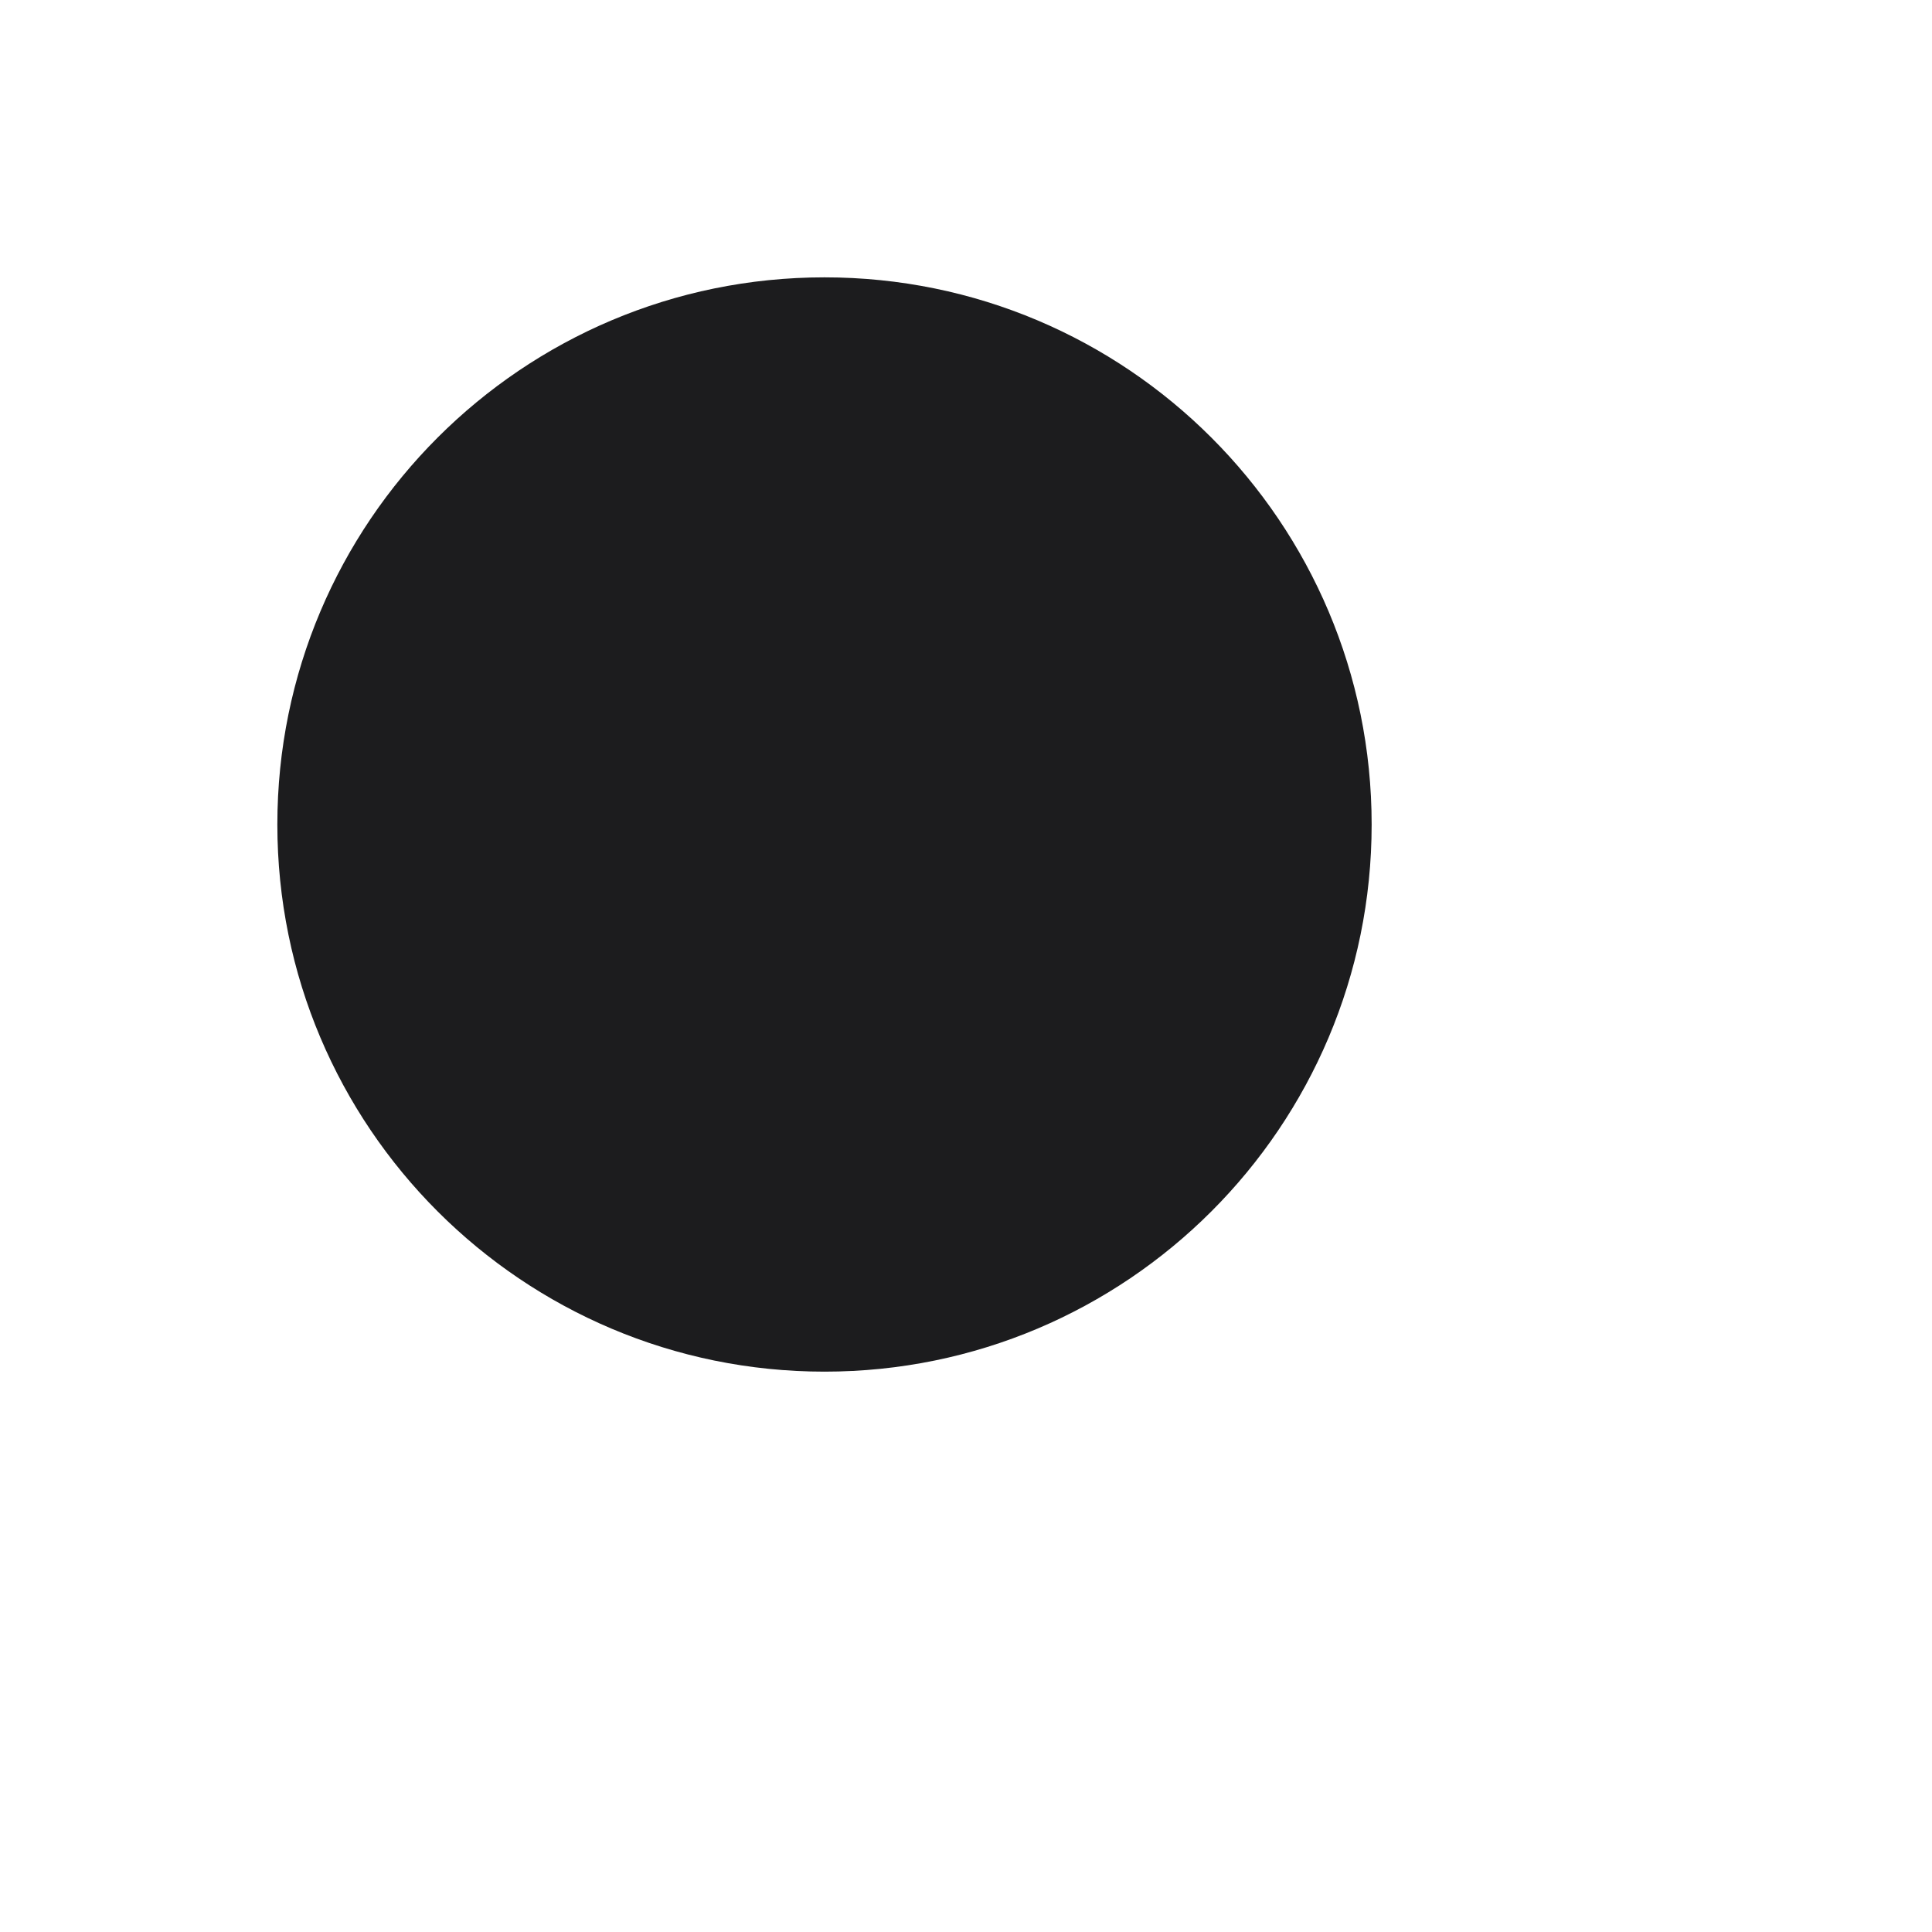
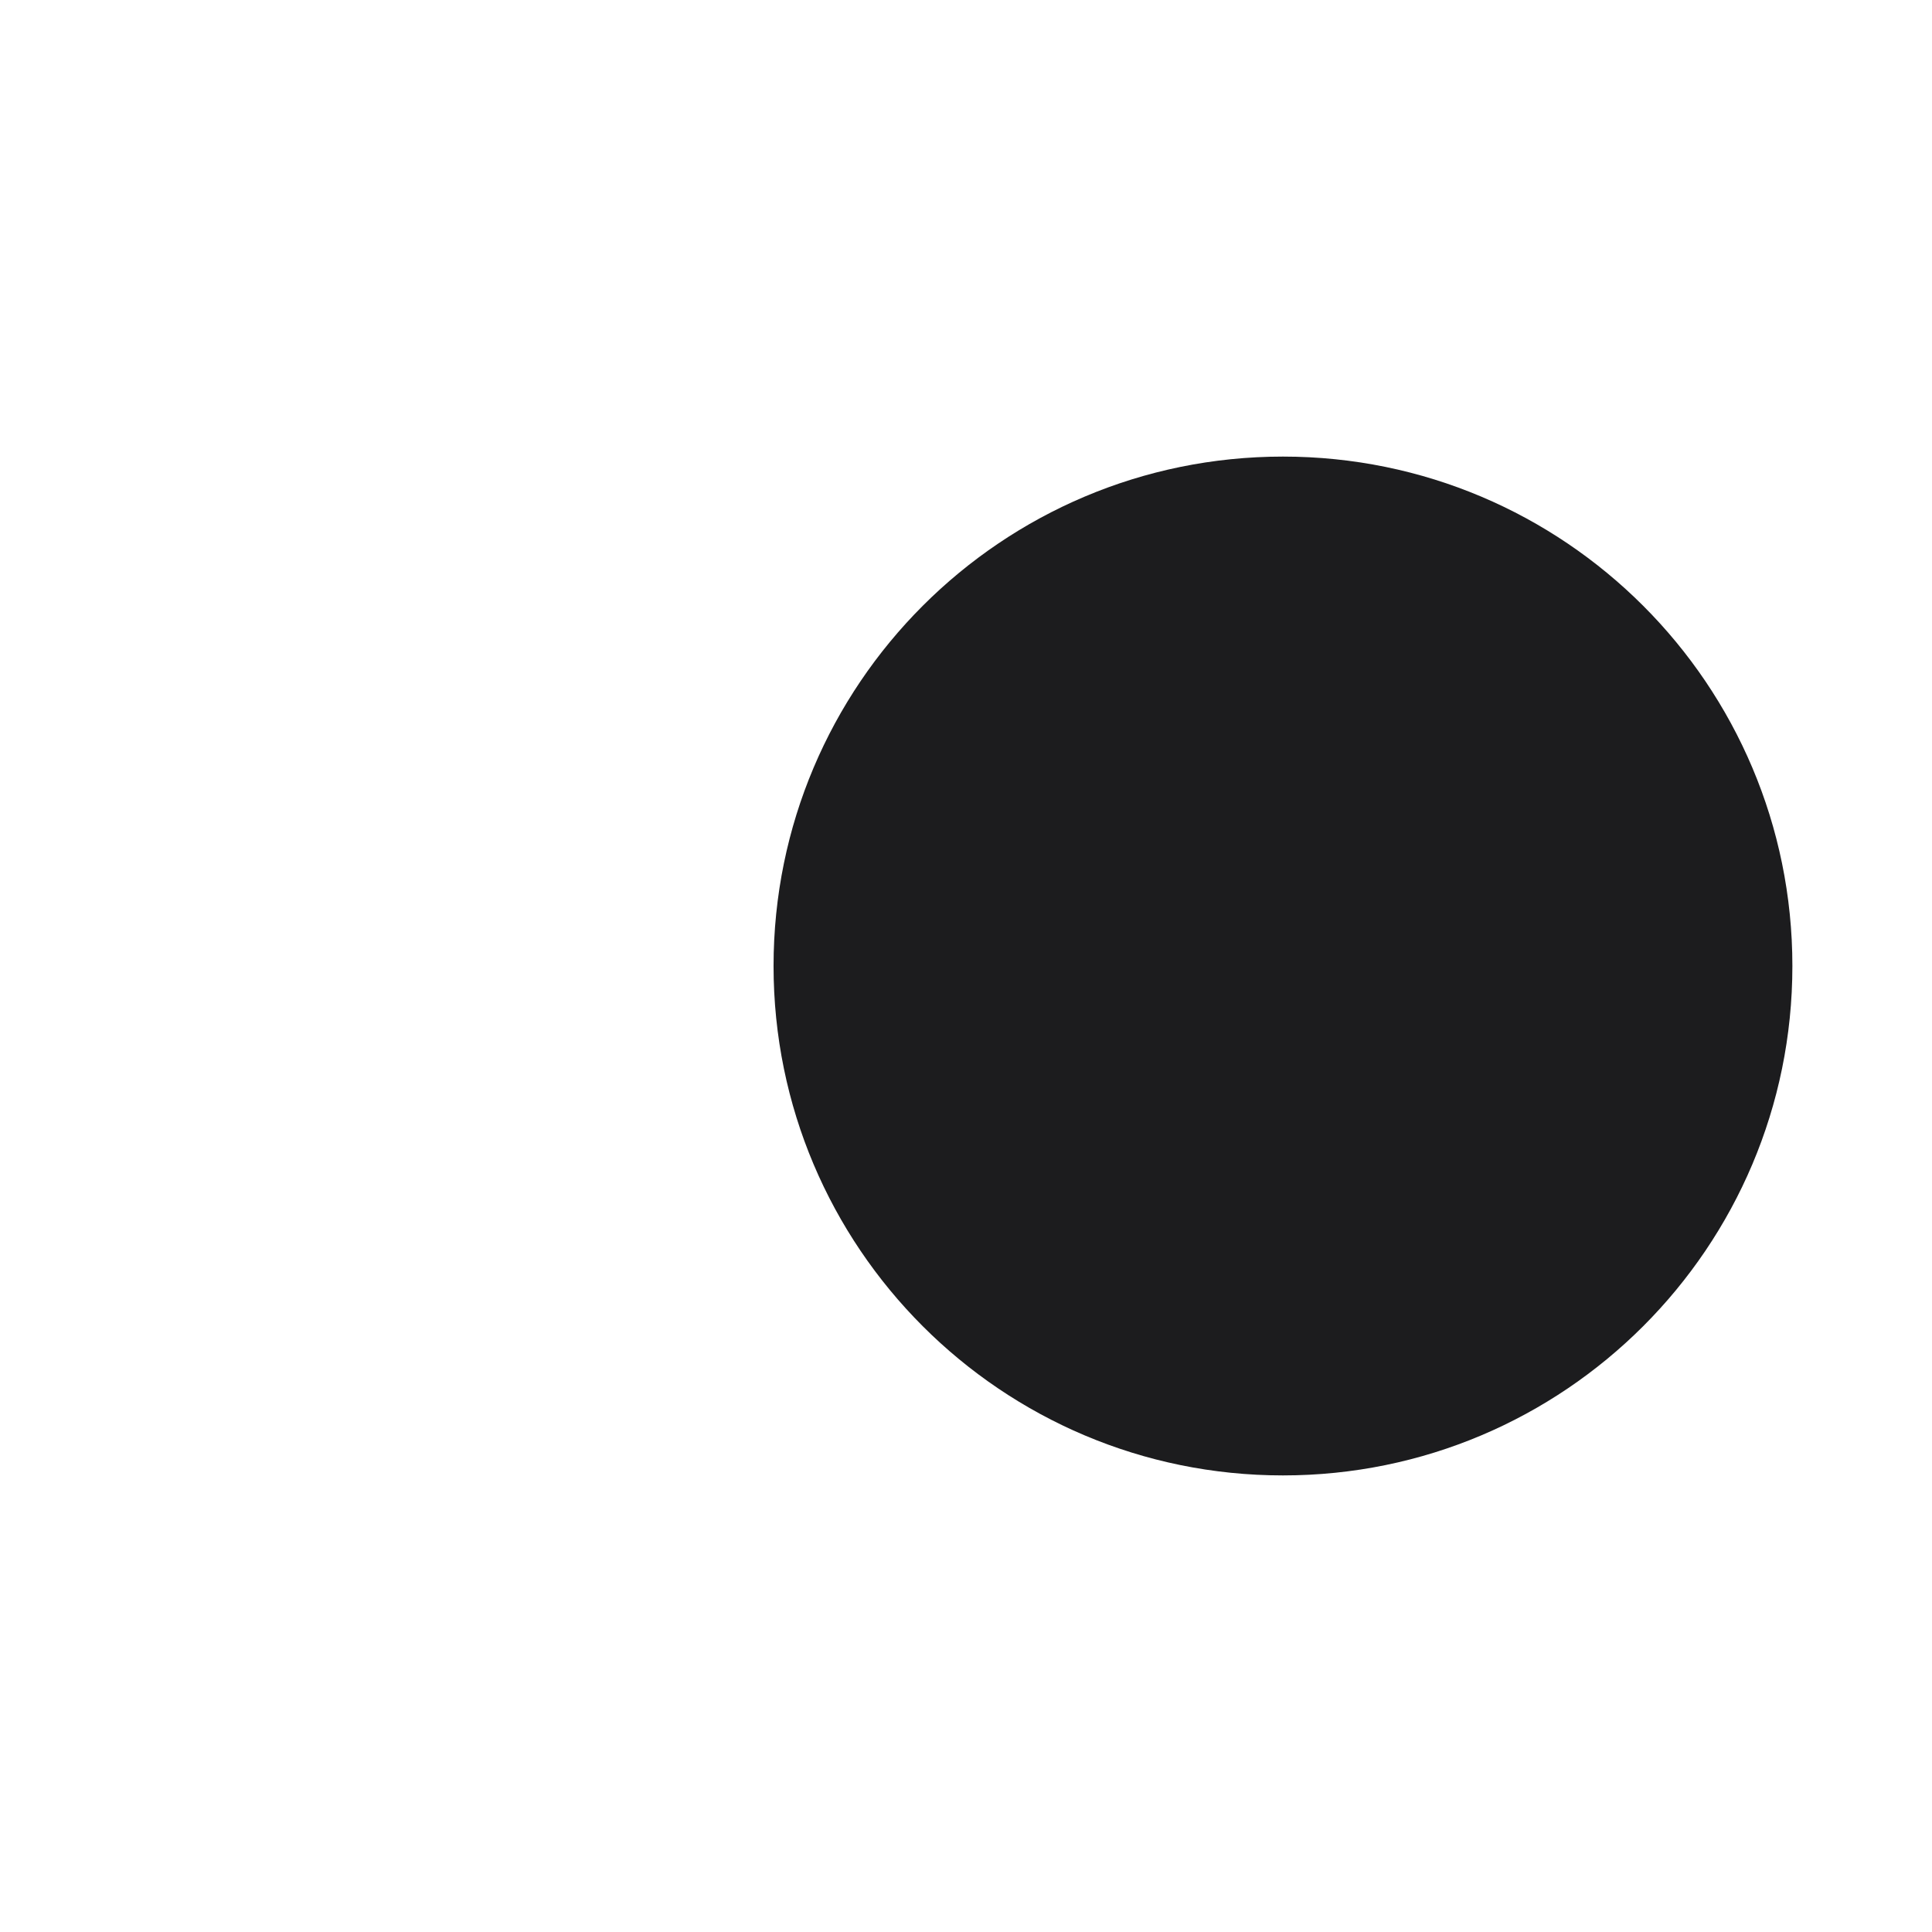
<svg xmlns="http://www.w3.org/2000/svg" width="1024" height="1024" viewBox="0 0 1024 1024">
-   <circle cx="437" cy="437" r="290" fill="#1c1c1e" />
+   <circle cx="680" cy="512" r="270" fill="#1c1c1e" />
</svg>
